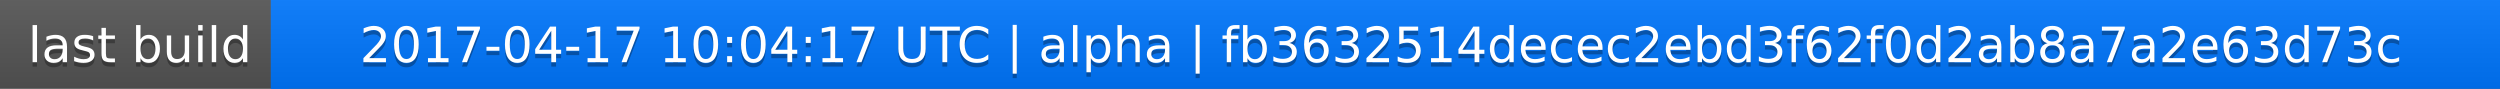
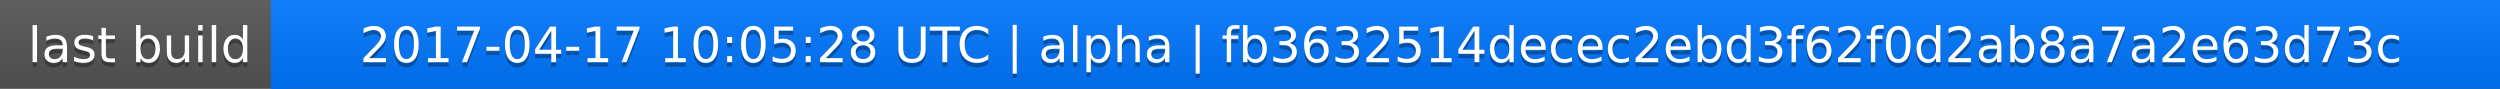
<svg xmlns="http://www.w3.org/2000/svg" width="563" height="20">
  <linearGradient id="a" x2="0" y2="100%">
    <stop offset="0" stop-color="#bbb" stop-opacity=".1" />
    <stop offset="1" stop-opacity=".1" />
  </linearGradient>
  <rect rx="0" width="563" height="20" fill="#555" />
  <rect rx="0" x="61" width="502" height="20" fill="#07f" />
  <path fill="#07f" d="M61 0h4v20h-4z" />
  <rect rx="0" width="563" height="20" fill="url(#a)" />
  <g fill="#fff" text-anchor="middle" font-family="DejaVu Sans,Verdana,Geneva,sans-serif" font-size="11">
    <text x="31.5" y="15" fill="#010101" fill-opacity=".3">last build</text>
    <text x="31.5" y="14">last build</text>
-     <text x="311" y="15" fill="#010101" fill-opacity=".3">2017-04-17 10:04:17 UTC | alpha | fb3632514decec2ebd3f62f0d2ab8a7a2e63d73c</text>
-     <text x="311" y="14">2017-04-17 10:04:17 UTC | alpha | fb3632514decec2ebd3f62f0d2ab8a7a2e63d73c</text>
+     <text x="311" y="15" fill="#010101" fill-opacity=".3">2017-04-17 10:05:28 UTC | alpha | fb3632514decec2ebd3f62f0d2ab8a7a2e63d73c</text>
+     <text x="311" y="14">2017-04-17 10:05:28 UTC | alpha | fb3632514decec2ebd3f62f0d2ab8a7a2e63d73c</text>
  </g>
</svg>
